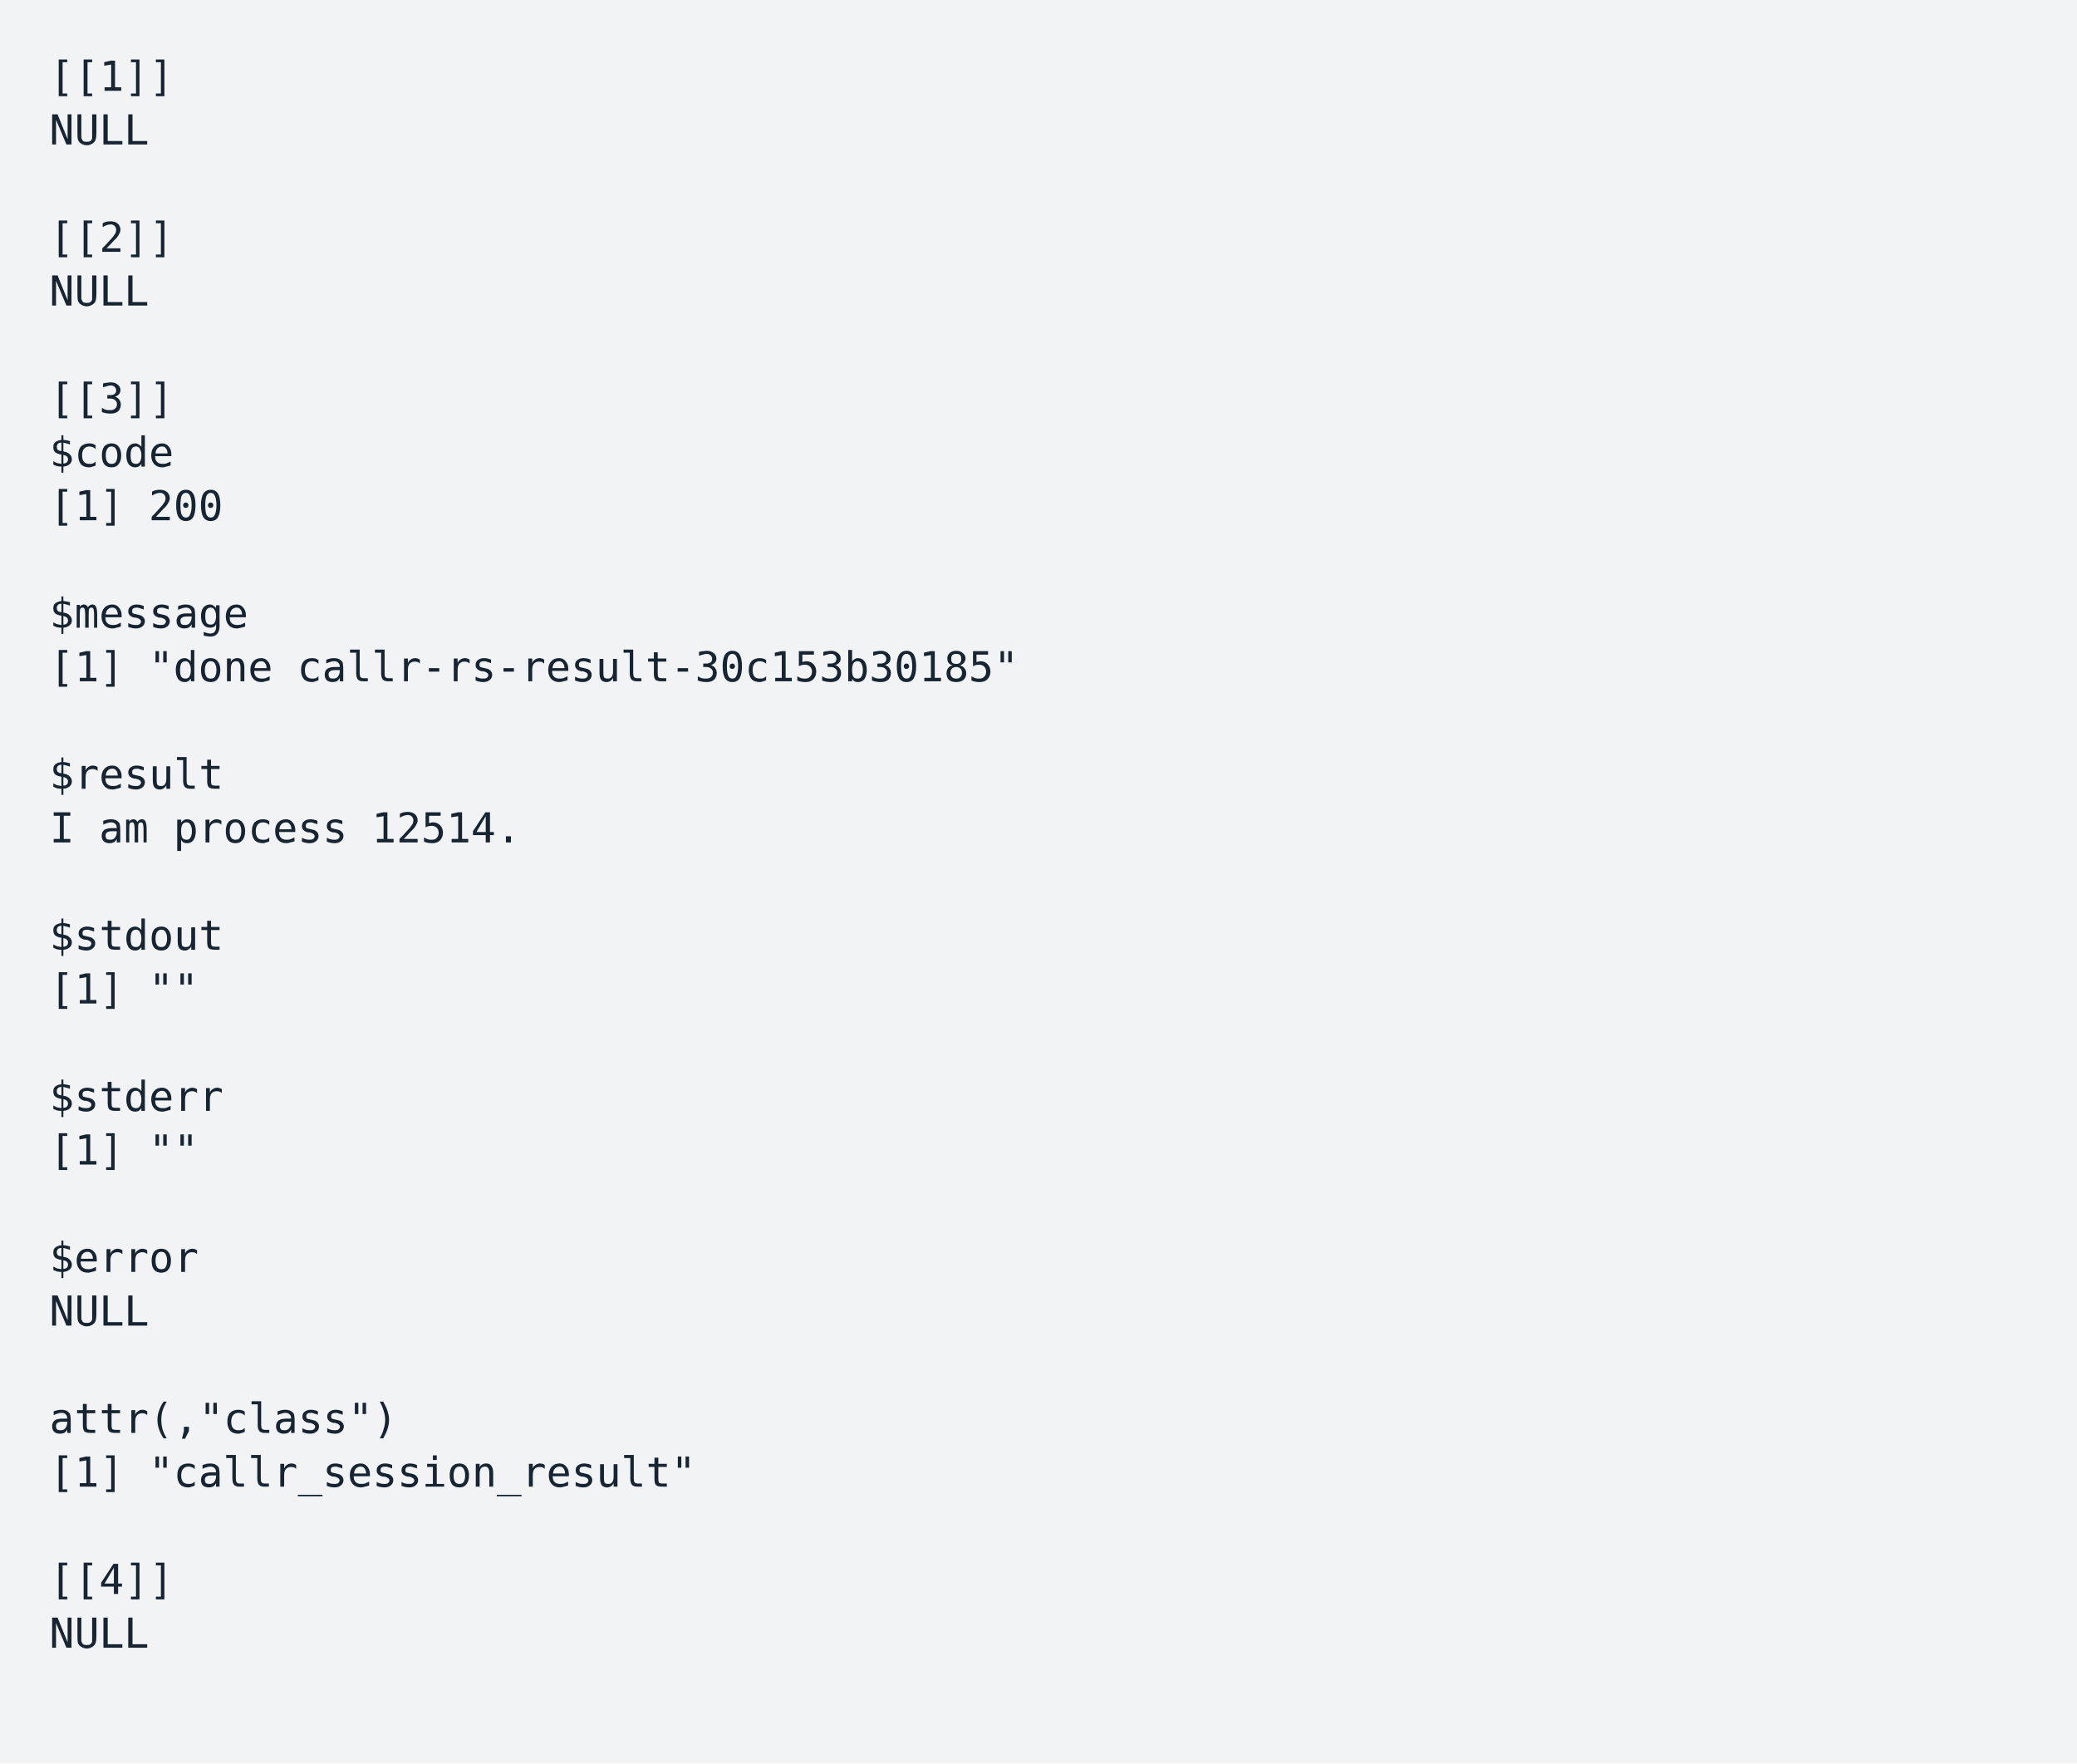
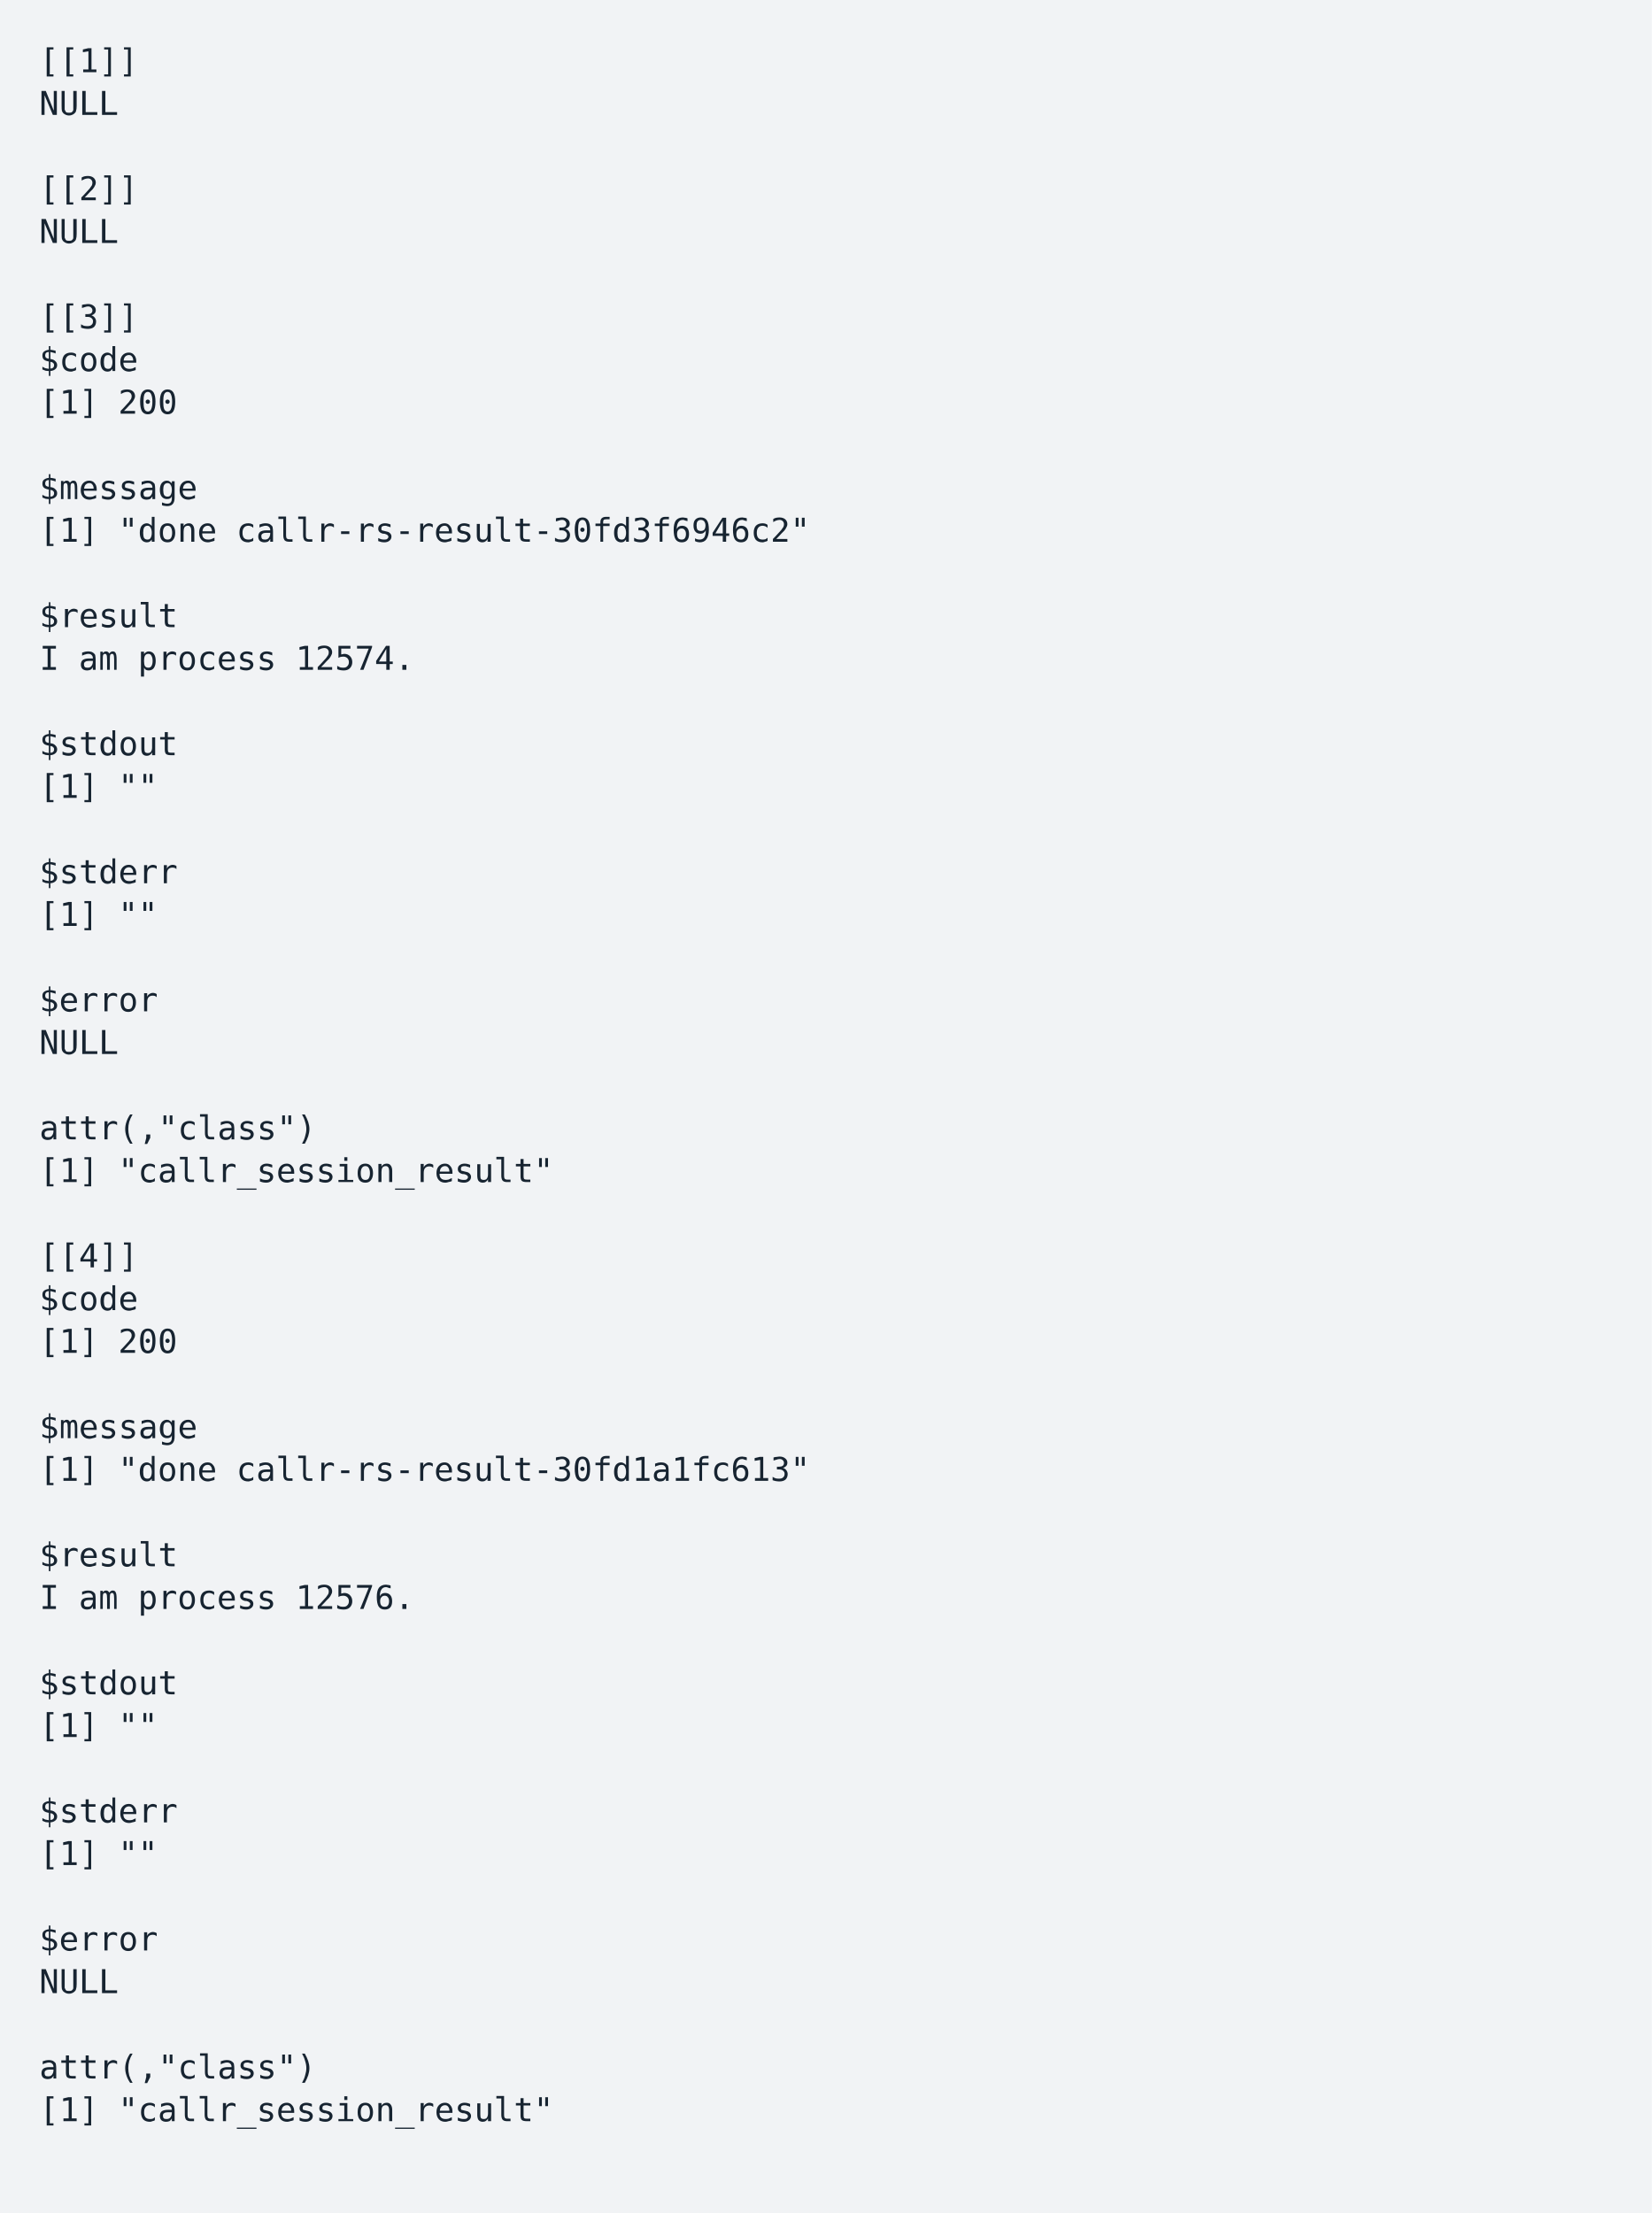
- <svg xmlns="http://www.w3.org/2000/svg" xmlns:xlink="http://www.w3.org/1999/xlink" width="840" height="713.01">
-   <rect width="840" height="713.01" rx="0" ry="0" class="a" />
-   <svg height="673.01" viewBox="0 0 80 67.301" width="800" x="20" y="20">
+ <svg xmlns="http://www.w3.org/2000/svg" xmlns:xlink="http://www.w3.org/1999/xlink" width="840" height="1125.5">
+   <rect width="840" height="1125.5" rx="0" ry="0" class="a" />
+   <svg height="1085.5" viewBox="0 0 80 108.55" width="800" x="20" y="20">
    <style>.a{fill:rgb(241,243,245)}.b{font-family:'Fira Code',Monaco,Consolas,Menlo,'Bitstream Vera Sans Mono','Powerline Symbols',monospace}.c{fill:rgb(23,36,49);white-space:pre}.d{fill:transparent}</style>
    <g font-family="'Fira Code',Monaco,Consolas,Menlo,'Bitstream Vera Sans Mono','Powerline Symbols',monospace" font-size="1.67" class="b">
      <defs>
        <symbol id="1">
          <text x="0" y="1.67" class="c">NULL</text>
        </symbol>
        <symbol id="2">
+           <text x="0" y="1.67" class="c">$code</text>
+         </symbol>
+         <symbol id="3">
+           <text x="0" y="1.67" class="c">[1]</text>
+           <text x="4.008" y="1.67" class="c">200</text>
+         </symbol>
+         <symbol id="4">
+           <text x="0" y="1.67" class="c">$message</text>
+         </symbol>
+         <symbol id="5">
+           <text x="0" y="1.67" class="c">$result</text>
+         </symbol>
+         <symbol id="6">
+           <text x="0" y="1.67" class="c">$stdout</text>
+         </symbol>
+         <symbol id="7">
          <text x="0" y="1.67" class="c">[1]</text>
          <text x="4.008" y="1.67" class="c">""</text>
        </symbol>
+         <symbol id="8">
+           <text x="0" y="1.67" class="c">$stderr</text>
+         </symbol>
+         <symbol id="9">
+           <text x="0" y="1.67" class="c">$error</text>
+         </symbol>
+         <symbol id="10">
+           <text x="0" y="1.67" class="c">attr(,"class")</text>
+         </symbol>
+         <symbol id="11">
+           <text x="0" y="1.67" class="c">[1]</text>
+           <text x="4.008" y="1.67" class="c">"callr_session_result"</text>
+         </symbol>
        <symbol id="a">
-           <rect height="31" width="80" x="0" y="0" class="d" />
+           <rect height="50" width="80" x="0" y="0" class="d" />
        </symbol>
      </defs>
-       <rect height="67.301" width="80" class="a" />
+       <rect height="108.55" width="80" class="a" />
      <svg x="0" y="0" width="80">
        <svg x="0">
          <use xlink:href="#a" />
          <text x="0" y="1.67" class="c">[[1]]</text>
          <use xlink:href="#1" y="2.171" />
          <text x="0" y="8.183" class="c">[[2]]</text>
          <use xlink:href="#1" y="8.684" />
          <text x="0" y="14.696" class="c">[[3]]</text>
-           <text x="0" y="16.867" class="c">$code</text>
-           <text x="0" y="19.038" class="c">[1]</text>
-           <text x="4.008" y="19.038" class="c">200</text>
-           <text x="0" y="23.38" class="c">$message</text>
+           <use xlink:href="#2" y="15.197" />
+           <use xlink:href="#3" y="17.368" />
+           <use xlink:href="#4" y="21.71" />
          <text x="0" y="25.551" class="c">[1]</text>
          <text x="4.008" y="25.551" class="c">"done</text>
-           <text x="10.02" y="25.551" class="c">callr-rs-result-30c153b30185"</text>
-           <text x="0" y="29.893" class="c">$result</text>
+           <text x="10.02" y="25.551" class="c">callr-rs-result-30fd3f6946c2"</text>
+           <use xlink:href="#5" y="28.223" />
          <text x="0" y="32.064" class="c">I</text>
          <text x="2.004" y="32.064" class="c">am</text>
          <text x="5.01" y="32.064" class="c">process</text>
-           <text x="13.026" y="32.064" class="c">12514.</text>
-           <text x="0" y="36.406" class="c">$stdout</text>
-           <use xlink:href="#2" y="36.907" />
-           <text x="0" y="42.919" class="c">$stderr</text>
-           <use xlink:href="#2" y="43.42" />
-           <text x="0" y="49.432" class="c">$error</text>
+           <text x="13.026" y="32.064" class="c">12574.</text>
+           <use xlink:href="#6" y="34.736" />
+           <use xlink:href="#7" y="36.907" />
+           <use xlink:href="#8" y="41.249" />
+           <use xlink:href="#7" y="43.42" />
+           <use xlink:href="#9" y="47.762" />
          <use xlink:href="#1" y="49.933" />
-           <text x="0" y="55.945" class="c">attr(,"class")</text>
-           <text x="0" y="58.116" class="c">[1]</text>
-           <text x="4.008" y="58.116" class="c">"callr_session_result"</text>
+           <use xlink:href="#10" y="54.275" />
+           <use xlink:href="#11" y="56.446" />
          <text x="0" y="62.458" class="c">[[4]]</text>
-           <use xlink:href="#1" y="62.959" />
+           <use xlink:href="#2" y="62.959" />
+           <use xlink:href="#3" y="65.13" />
+           <use xlink:href="#4" y="69.472" />
+           <text x="0" y="73.313" class="c">[1]</text>
+           <text x="4.008" y="73.313" class="c">"done</text>
+           <text x="10.02" y="73.313" class="c">callr-rs-result-30fd1a1fc613"</text>
+           <use xlink:href="#5" y="75.985" />
+           <text x="0" y="79.826" class="c">I</text>
+           <text x="2.004" y="79.826" class="c">am</text>
+           <text x="5.01" y="79.826" class="c">process</text>
+           <text x="13.026" y="79.826" class="c">12576.</text>
+           <use xlink:href="#6" y="82.498" />
+           <use xlink:href="#7" y="84.669" />
+           <use xlink:href="#8" y="89.011" />
+           <use xlink:href="#7" y="91.182" />
+           <use xlink:href="#9" y="95.524" />
+           <use xlink:href="#1" y="97.695" />
+           <use xlink:href="#10" y="102.037" />
+           <use xlink:href="#11" y="104.208" />
        </svg>
      </svg>
    </g>
  </svg>
</svg>
